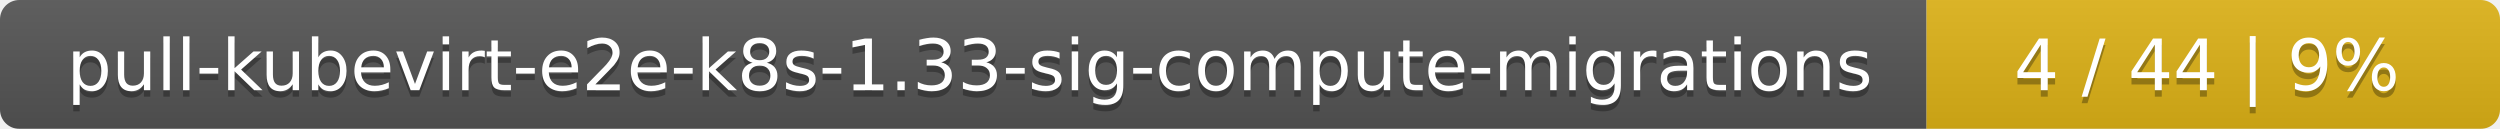
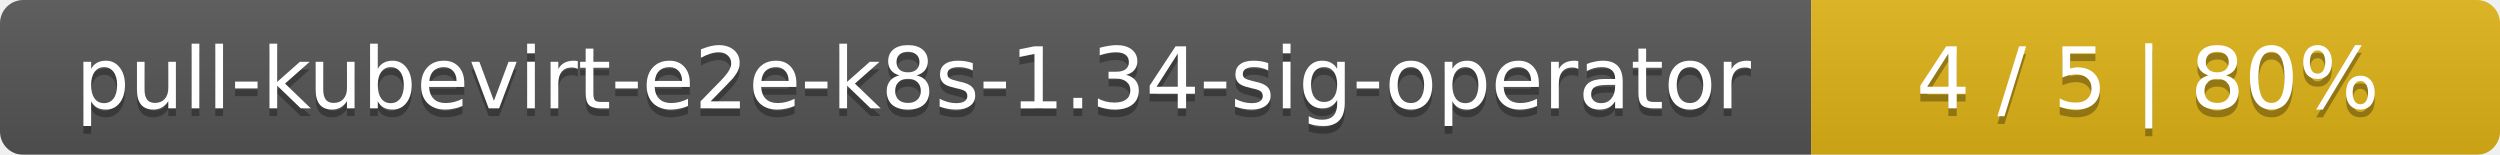
- <svg xmlns="http://www.w3.org/2000/svg" width="388" height="20">
+ <svg xmlns="http://www.w3.org/2000/svg" width="323" height="20">
  <linearGradient id="smooth" x2="0" y2="100%">
    <stop offset="0" stop-color="#bbb" stop-opacity=".1" />
    <stop offset="1" stop-opacity=".1" />
  </linearGradient>
  <mask id="round">
-     <rect width="388" height="20" rx="3" fill="#fff" />
+     <rect width="323" height="20" rx="3" fill="#fff" />
  </mask>
  <g mask="url(#round)">
-     <rect width="299" height="20" fill="#555" />
-     <rect x="299" width="89" height="20" fill="#dfb317" />
-     <rect width="388" height="20" fill="url(#smooth)" />
+     <rect width="234" height="20" fill="#555" />
+     <rect x="234" width="89" height="20" fill="#dfb317" />
+     <rect width="323" height="20" fill="url(#smooth)" />
  </g>
  <g fill="#fff" text-anchor="middle" font-family="DejaVu Sans,Verdana,Geneva,sans-serif" font-size="11">
-     <text x="150.5" y="15" fill="#010101" fill-opacity=".3">pull-kubevirt-e2e-k8s-1.33-sig-compute-migrations</text>
-     <text x="150.5" y="14">pull-kubevirt-e2e-k8s-1.33-sig-compute-migrations</text>
-     <text x="342.5" y="15" fill="#010101" fill-opacity=".3">4 / 44    |    9%</text>
-     <text x="342.5" y="14">4 / 44    |    9%</text>
+     <text x="118" y="15" fill="#010101" fill-opacity=".3">pull-kubevirt-e2e-k8s-1.34-sig-operator</text>
+     <text x="118" y="14">pull-kubevirt-e2e-k8s-1.34-sig-operator</text>
+     <text x="277.5" y="15" fill="#010101" fill-opacity=".3">4 / 5    |    80%</text>
+     <text x="277.5" y="14">4 / 5    |    80%</text>
  </g>
</svg>
